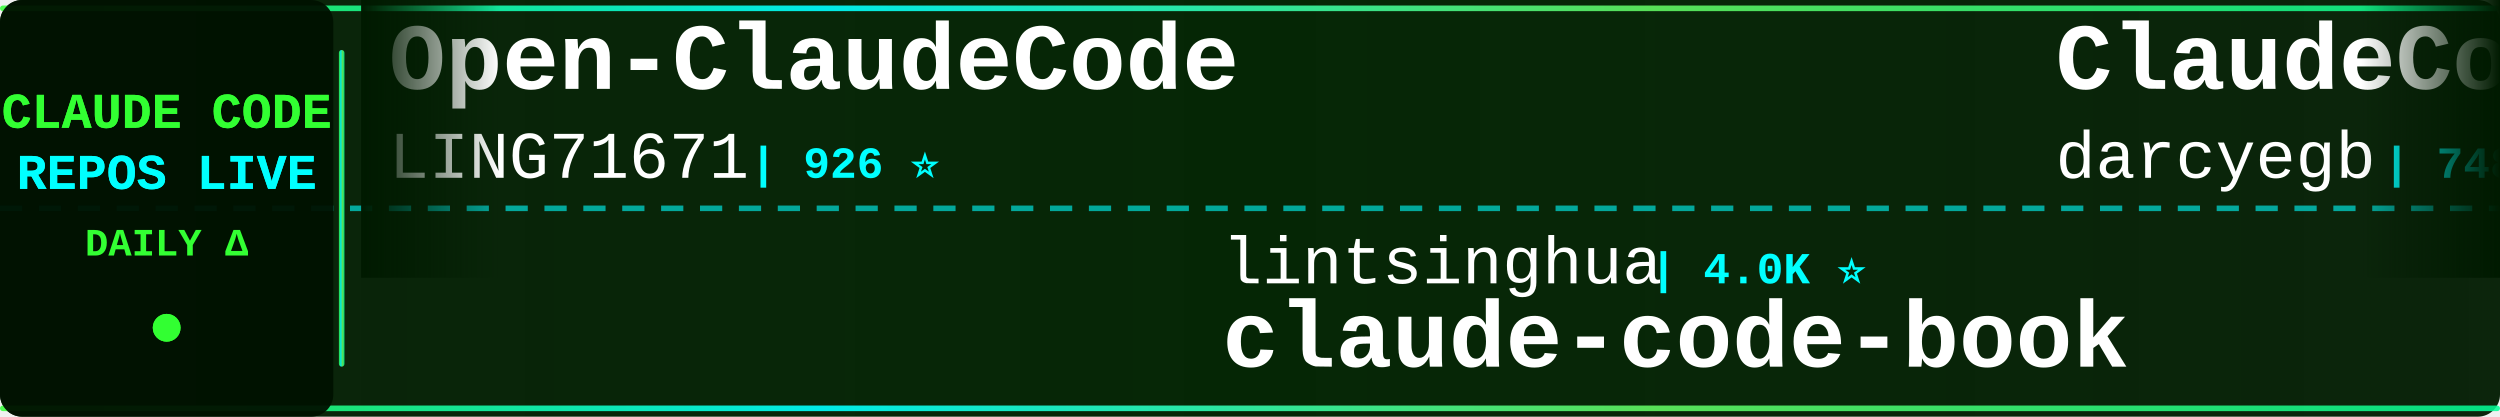
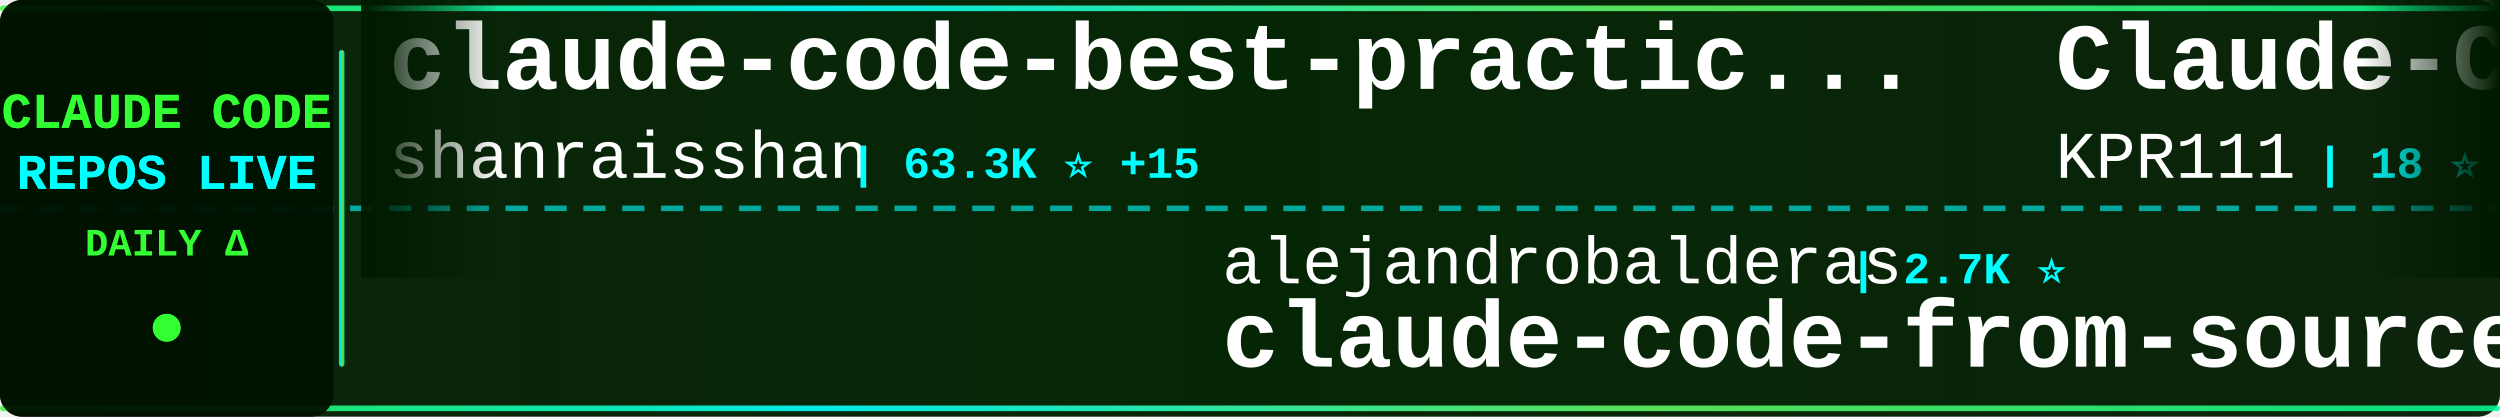
<svg xmlns="http://www.w3.org/2000/svg" width="900" height="150">
  <defs>
    <linearGradient id="tickerBg" x1="0%" y1="0%" x2="100%" y2="0%">
      <stop offset="0%" style="stop-color:#001a00;stop-opacity:0.95" />
      <stop offset="50%" style="stop-color:#002200;stop-opacity:0.98" />
      <stop offset="100%" style="stop-color:#001a00;stop-opacity:0.95" />
    </linearGradient>
    <linearGradient id="borderGrad" x1="0%" y1="0%" x2="100%" y2="0%">
      <stop offset="0%" style="stop-color:#33ff33;stop-opacity:0.85">
        <animate attributeName="stop-opacity" values="0.85;1;0.85" dur="2s" repeatCount="indefinite" />
      </stop>
      <stop offset="33%" style="stop-color:#00ffff;stop-opacity:0.9">
        <animate attributeName="stop-opacity" values="0.9;1;0.9" dur="2.2s" repeatCount="indefinite" />
      </stop>
      <stop offset="66%" style="stop-color:#66ff66;stop-opacity:0.85">
        <animate attributeName="stop-opacity" values="0.85;1;0.85" dur="1.8s" repeatCount="indefinite" />
      </stop>
      <stop offset="100%" style="stop-color:#00ff99;stop-opacity:0.85">
        <animate attributeName="stop-opacity" values="0.85;1;0.85" dur="2s" repeatCount="indefinite" />
      </stop>
    </linearGradient>
    <filter id="textGlow">
      <feGaussianBlur stdDeviation="0.1" result="coloredBlur" />
      <feMerge>
        <feMergeNode in="coloredBlur" />
        <feMergeNode in="SourceGraphic" />
      </feMerge>
    </filter>
    <filter id="metricGlow">
      <feGaussianBlur stdDeviation="0.2" result="coloredBlur" />
      <feMerge>
        <feMergeNode in="coloredBlur" />
        <feMergeNode in="SourceGraphic" />
      </feMerge>
    </filter>
    <linearGradient id="leftFade" x1="0%" y1="0%" x2="100%" y2="0%">
      <stop offset="0%" style="stop-color:#001a00;stop-opacity:1" />
      <stop offset="100%" style="stop-color:#001a00;stop-opacity:0" />
    </linearGradient>
    <linearGradient id="rightFade" x1="0%" y1="0%" x2="100%" y2="0%">
      <stop offset="0%" style="stop-color:#001a00;stop-opacity:0" />
      <stop offset="100%" style="stop-color:#001a00;stop-opacity:1" />
    </linearGradient>
  </defs>
  <rect width="900" height="150" fill="url(#tickerBg)" rx="8" />
  <rect x="0" y="2" width="900" height="2" fill="url(#borderGrad)" rx="1" />
  <rect x="0" y="146" width="900" height="2" fill="url(#borderGrad)" rx="1" />
  <line x1="0" y1="75" x2="900" y2="75" stroke="#00ffff" stroke-width="2" stroke-dasharray="8 6" opacity="0.6" />
  <rect x="0" y="0" width="120" height="150" fill="#001100" opacity="0.95" rx="8" />
  <text x="60" y="46" font-family="'Courier New', monospace" font-size="18" font-weight="bold" fill="#33ff33" text-anchor="middle" filter="url(#textGlow)">
    CLAUDE CODE
  </text>
  <text x="60" y="68" font-family="'Courier New', monospace" font-size="18" font-weight="bold" fill="#00ffff" text-anchor="middle" filter="url(#textGlow)">
    REPOS LIVE
  </text>
  <text x="60" y="92" font-family="'Courier New', monospace" font-size="14" font-weight="bold" fill="#33ff33" text-anchor="middle">
    DAILY Δ
  </text>
  <circle cx="60" cy="118" r="5" fill="#33ff33" filter="url(#metricGlow)">
    <animate attributeName="r" values="4;6;4" dur="1.5s" repeatCount="indefinite" />
    <animate attributeName="opacity" values="0.6;1;0.6" dur="1.5s" repeatCount="indefinite" />
  </circle>
  <rect x="122" y="18" width="2" height="114" fill="url(#borderGrad)" rx="1" />
  <clipPath id="tickerClip">
    <rect x="130" y="0" width="770" height="150" />
  </clipPath>
  <g clip-path="url(#tickerClip)">
    <g id="tickerItems">
      <animateTransform attributeName="transform" attributeType="XML" type="translate" from="0 0" to="-3000 0" dur="54s" repeatCount="indefinite" />
      <g transform="translate(0, 0)">
-         <text x="140" y="32" font-family="'Courier New', monospace" font-size="34" font-weight="bold" fill="#ffffff">Open-ClaudeCode</text>
-         <text x="140" y="64" font-family="'Courier New', monospace" font-size="24" font-weight="normal" fill="#ffffff" opacity="1.0">LING71671</text>
-         <text x="270" y="64" font-family="'Courier New', monospace" font-size="16" font-weight="bold" fill="#00ffff"> | 926 ⭐</text>
+         <text x="140" y="32" font-family="'Courier New', monospace" font-size="34" font-weight="bold" fill="#ffffff">claude-code-best-practic...</text>
+         <text x="140" y="64" font-family="'Courier New', monospace" font-size="24" font-weight="normal" fill="#ffffff" opacity="1.0">shanraisshan</text>
+         <text x="306" y="64" font-family="'Courier New', monospace" font-size="16" font-weight="bold" fill="#00ffff"> | 63.3K ⭐ +15</text>
      </g>
      <g transform="translate(300, 0)">
-         <text x="140" y="102" font-family="'Courier New', monospace" font-size="24" font-weight="normal" fill="#ffffff" opacity="1.0">lintsinghua</text>
-         <text x="294" y="102" font-family="'Courier New', monospace" font-size="16" font-weight="bold" fill="#00ffff"> | 4.0K ⭐</text>
-         <text x="140" y="132" font-family="'Courier New', monospace" font-size="34" font-weight="bold" fill="#ffffff">claude-code-book</text>
+         <text x="140" y="102" font-family="'Courier New', monospace" font-size="24" font-weight="normal" fill="#ffffff" opacity="1.0">alejandrobalderas</text>
+         <text x="366" y="102" font-family="'Courier New', monospace" font-size="16" font-weight="bold" fill="#00ffff"> | 2.7K ⭐</text>
+         <text x="140" y="132" font-family="'Courier New', monospace" font-size="34" font-weight="bold" fill="#ffffff">claude-code-from-source</text>
      </g>
      <g transform="translate(600, 0)">
-         <text x="140" y="32" font-family="'Courier New', monospace" font-size="34" font-weight="bold" fill="#ffffff">ClaudeCodeAgents</text>
-         <text x="140" y="64" font-family="'Courier New', monospace" font-size="24" font-weight="normal" fill="#ffffff" opacity="1.0">darcyegb</text>
-         <text x="258" y="64" font-family="'Courier New', monospace" font-size="16" font-weight="bold" fill="#00ffff"> | 748 ⭐</text>
+         <text x="140" y="32" font-family="'Courier New', monospace" font-size="34" font-weight="bold" fill="#ffffff">Claude-Code</text>
+         <text x="140" y="64" font-family="'Courier New', monospace" font-size="24" font-weight="normal" fill="#ffffff" opacity="1.0">KPR111</text>
+         <text x="234" y="64" font-family="'Courier New', monospace" font-size="16" font-weight="bold" fill="#00ffff"> | 18 ⭐</text>
      </g>
      <g transform="translate(900, 0)">
-         <text x="140" y="102" font-family="'Courier New', monospace" font-size="24" font-weight="normal" fill="#ffffff" opacity="1.0">nicedreamzapp</text>
-         <text x="318" y="102" font-family="'Courier New', monospace" font-size="16" font-weight="bold" fill="#00ffff"> | 3.0K ⭐ +4</text>
-         <text x="140" y="132" font-family="'Courier New', monospace" font-size="34" font-weight="bold" fill="#ffffff">claude-code-local</text>
+         <text x="140" y="102" font-family="'Courier New', monospace" font-size="24" font-weight="normal" fill="#ffffff" opacity="1.0">rohitg00</text>
+         <text x="258" y="102" font-family="'Courier New', monospace" font-size="16" font-weight="bold" fill="#00ffff"> | 2.4K ⭐</text>
+         <text x="140" y="132" font-family="'Courier New', monospace" font-size="34" font-weight="bold" fill="#ffffff">awesome-claude-code-tool...</text>
      </g>
      <g transform="translate(1200, 0)">
-         <text x="140" y="32" font-family="'Courier New', monospace" font-size="34" font-weight="bold" fill="#ffffff">claude-code-router</text>
-         <text x="140" y="64" font-family="'Courier New', monospace" font-size="24" font-weight="normal" fill="#ffffff" opacity="1.0">musistudio</text>
-         <text x="282" y="64" font-family="'Courier New', monospace" font-size="16" font-weight="bold" fill="#00ffff"> | 36.1K ⭐ +4</text>
+         <text x="140" y="32" font-family="'Courier New', monospace" font-size="34" font-weight="bold" fill="#ffffff">sc-claude-code-files</text>
+         <text x="140" y="64" font-family="'Courier New', monospace" font-size="24" font-weight="normal" fill="#ffffff" opacity="1.0">https-deeplearning-ai</text>
+         <text x="414" y="64" font-family="'Courier New', monospace" font-size="16" font-weight="bold" fill="#00ffff"> | 535 ⭐</text>
      </g>
      <g transform="translate(1500, 0)">
-         <text x="140" y="102" font-family="'Courier New', monospace" font-size="24" font-weight="normal" fill="#ffffff" opacity="1.0">disler</text>
-         <text x="234" y="102" font-family="'Courier New', monospace" font-size="16" font-weight="bold" fill="#00ffff"> | 1.5K ⭐ +1</text>
-         <text x="140" y="132" font-family="'Courier New', monospace" font-size="34" font-weight="bold" fill="#ffffff">pi-vs-claude-code</text>
+         <text x="140" y="102" font-family="'Courier New', monospace" font-size="24" font-weight="normal" fill="#ffffff" opacity="1.0">chauncygu</text>
+         <text x="270" y="102" font-family="'Courier New', monospace" font-size="16" font-weight="bold" fill="#00ffff"> | 2.8K ⭐</text>
+         <text x="140" y="132" font-family="'Courier New', monospace" font-size="34" font-weight="bold" fill="#ffffff">collection-claude-code-s...</text>
      </g>
      <g transform="translate(1800, 0)">
-         <text x="140" y="32" font-family="'Courier New', monospace" font-size="34" font-weight="bold" fill="#ffffff">claude-code-cheat-sheet</text>
-         <text x="140" y="64" font-family="'Courier New', monospace" font-size="24" font-weight="normal" fill="#ffffff" opacity="1.0">Njengah</text>
-         <text x="246" y="64" font-family="'Courier New', monospace" font-size="16" font-weight="bold" fill="#00ffff"> | 1.9K ⭐ +2</text>
+         <text x="140" y="32" font-family="'Courier New', monospace" font-size="34" font-weight="bold" fill="#ffffff">claude-code-settings</text>
+         <text x="140" y="64" font-family="'Courier New', monospace" font-size="24" font-weight="normal" fill="#ffffff" opacity="1.0">feiskyer</text>
+         <text x="258" y="64" font-family="'Courier New', monospace" font-size="16" font-weight="bold" fill="#00ffff"> | 1.6K ⭐</text>
      </g>
      <g transform="translate(2100, 0)">
-         <text x="140" y="102" font-family="'Courier New', monospace" font-size="24" font-weight="normal" fill="#ffffff" opacity="1.0">shareAI-lab</text>
-         <text x="294" y="102" font-family="'Courier New', monospace" font-size="16" font-weight="bold" fill="#00ffff"> | 71.9K ⭐ +16</text>
-         <text x="140" y="132" font-family="'Courier New', monospace" font-size="34" font-weight="bold" fill="#ffffff">learn-claude-code</text>
+         <text x="140" y="102" font-family="'Courier New', monospace" font-size="24" font-weight="normal" fill="#ffffff" opacity="1.0">digitalsamba</text>
+         <text x="306" y="102" font-family="'Courier New', monospace" font-size="16" font-weight="bold" fill="#00ffff"> | 1.8K ⭐</text>
+         <text x="140" y="132" font-family="'Courier New', monospace" font-size="34" font-weight="bold" fill="#ffffff">claude-code-video-toolki...</text>
      </g>
      <g transform="translate(2400, 0)">
-         <text x="140" y="32" font-family="'Courier New', monospace" font-size="34" font-weight="bold" fill="#ffffff">Claude-Code-Game-Studios</text>
-         <text x="140" y="64" font-family="'Courier New', monospace" font-size="24" font-weight="normal" fill="#ffffff" opacity="1.0">Donchitos</text>
-         <text x="270" y="64" font-family="'Courier New', monospace" font-size="16" font-weight="bold" fill="#00ffff"> | 23.3K ⭐ +1</text>
+         <text x="140" y="32" font-family="'Courier New', monospace" font-size="34" font-weight="bold" fill="#ffffff">claude-code-guide</text>
+         <text x="140" y="64" font-family="'Courier New', monospace" font-size="24" font-weight="normal" fill="#ffffff" opacity="1.0">zebbern</text>
+         <text x="246" y="64" font-family="'Courier New', monospace" font-size="16" font-weight="bold" fill="#00ffff"> | 4.4K ⭐</text>
      </g>
      <g transform="translate(2700, 0)">
-         <text x="140" y="102" font-family="'Courier New', monospace" font-size="24" font-weight="normal" fill="#ffffff" opacity="1.0">asgeirtj</text>
-         <text x="258" y="102" font-family="'Courier New', monospace" font-size="16" font-weight="bold" fill="#00ffff"> | 59.7K ⭐ +19</text>
-         <text x="140" y="132" font-family="'Courier New', monospace" font-size="34" font-weight="bold" fill="#ffffff">system_prompts_leaks</text>
+         <text x="140" y="102" font-family="'Courier New', monospace" font-size="24" font-weight="normal" fill="#ffffff" opacity="1.0">anthropics</text>
+         <text x="282" y="102" font-family="'Courier New', monospace" font-size="16" font-weight="bold" fill="#00ffff"> | 5.6K ⭐</text>
+         <text x="140" y="132" font-family="'Courier New', monospace" font-size="34" font-weight="bold" fill="#ffffff">claude-code-security-rev...</text>
      </g>
      <g transform="translate(3000, 0)">
-         <text x="140" y="32" font-family="'Courier New', monospace" font-size="34" font-weight="bold" fill="#ffffff">Open-ClaudeCode</text>
-         <text x="140" y="64" font-family="'Courier New', monospace" font-size="24" font-weight="normal" fill="#ffffff" opacity="1.0">LING71671</text>
-         <text x="270" y="64" font-family="'Courier New', monospace" font-size="16" font-weight="bold" fill="#00ffff"> | 926 ⭐</text>
+         <text x="140" y="32" font-family="'Courier New', monospace" font-size="34" font-weight="bold" fill="#ffffff">claude-code-best-practic...</text>
+         <text x="140" y="64" font-family="'Courier New', monospace" font-size="24" font-weight="normal" fill="#ffffff" opacity="1.0">shanraisshan</text>
+         <text x="306" y="64" font-family="'Courier New', monospace" font-size="16" font-weight="bold" fill="#00ffff"> | 63.3K ⭐ +15</text>
      </g>
      <g transform="translate(3300, 0)">
-         <text x="140" y="102" font-family="'Courier New', monospace" font-size="24" font-weight="normal" fill="#ffffff" opacity="1.0">lintsinghua</text>
-         <text x="294" y="102" font-family="'Courier New', monospace" font-size="16" font-weight="bold" fill="#00ffff"> | 4.0K ⭐</text>
-         <text x="140" y="132" font-family="'Courier New', monospace" font-size="34" font-weight="bold" fill="#ffffff">claude-code-book</text>
+         <text x="140" y="102" font-family="'Courier New', monospace" font-size="24" font-weight="normal" fill="#ffffff" opacity="1.0">alejandrobalderas</text>
+         <text x="366" y="102" font-family="'Courier New', monospace" font-size="16" font-weight="bold" fill="#00ffff"> | 2.7K ⭐</text>
+         <text x="140" y="132" font-family="'Courier New', monospace" font-size="34" font-weight="bold" fill="#ffffff">claude-code-from-source</text>
      </g>
      <g transform="translate(3600, 0)">
-         <text x="140" y="32" font-family="'Courier New', monospace" font-size="34" font-weight="bold" fill="#ffffff">ClaudeCodeAgents</text>
-         <text x="140" y="64" font-family="'Courier New', monospace" font-size="24" font-weight="normal" fill="#ffffff" opacity="1.0">darcyegb</text>
-         <text x="258" y="64" font-family="'Courier New', monospace" font-size="16" font-weight="bold" fill="#00ffff"> | 748 ⭐</text>
+         <text x="140" y="32" font-family="'Courier New', monospace" font-size="34" font-weight="bold" fill="#ffffff">Claude-Code</text>
+         <text x="140" y="64" font-family="'Courier New', monospace" font-size="24" font-weight="normal" fill="#ffffff" opacity="1.0">KPR111</text>
+         <text x="234" y="64" font-family="'Courier New', monospace" font-size="16" font-weight="bold" fill="#00ffff"> | 18 ⭐</text>
      </g>
      <g transform="translate(3900, 0)">
-         <text x="140" y="102" font-family="'Courier New', monospace" font-size="24" font-weight="normal" fill="#ffffff" opacity="1.0">nicedreamzapp</text>
-         <text x="318" y="102" font-family="'Courier New', monospace" font-size="16" font-weight="bold" fill="#00ffff"> | 3.0K ⭐ +4</text>
-         <text x="140" y="132" font-family="'Courier New', monospace" font-size="34" font-weight="bold" fill="#ffffff">claude-code-local</text>
+         <text x="140" y="102" font-family="'Courier New', monospace" font-size="24" font-weight="normal" fill="#ffffff" opacity="1.0">rohitg00</text>
+         <text x="258" y="102" font-family="'Courier New', monospace" font-size="16" font-weight="bold" fill="#00ffff"> | 2.4K ⭐</text>
+         <text x="140" y="132" font-family="'Courier New', monospace" font-size="34" font-weight="bold" fill="#ffffff">awesome-claude-code-tool...</text>
      </g>
    </g>
  </g>
  <rect x="130" y="0" width="50" height="100" fill="url(#leftFade)" />
  <rect x="850" y="0" width="50" height="100" fill="url(#rightFade)" />
</svg>
